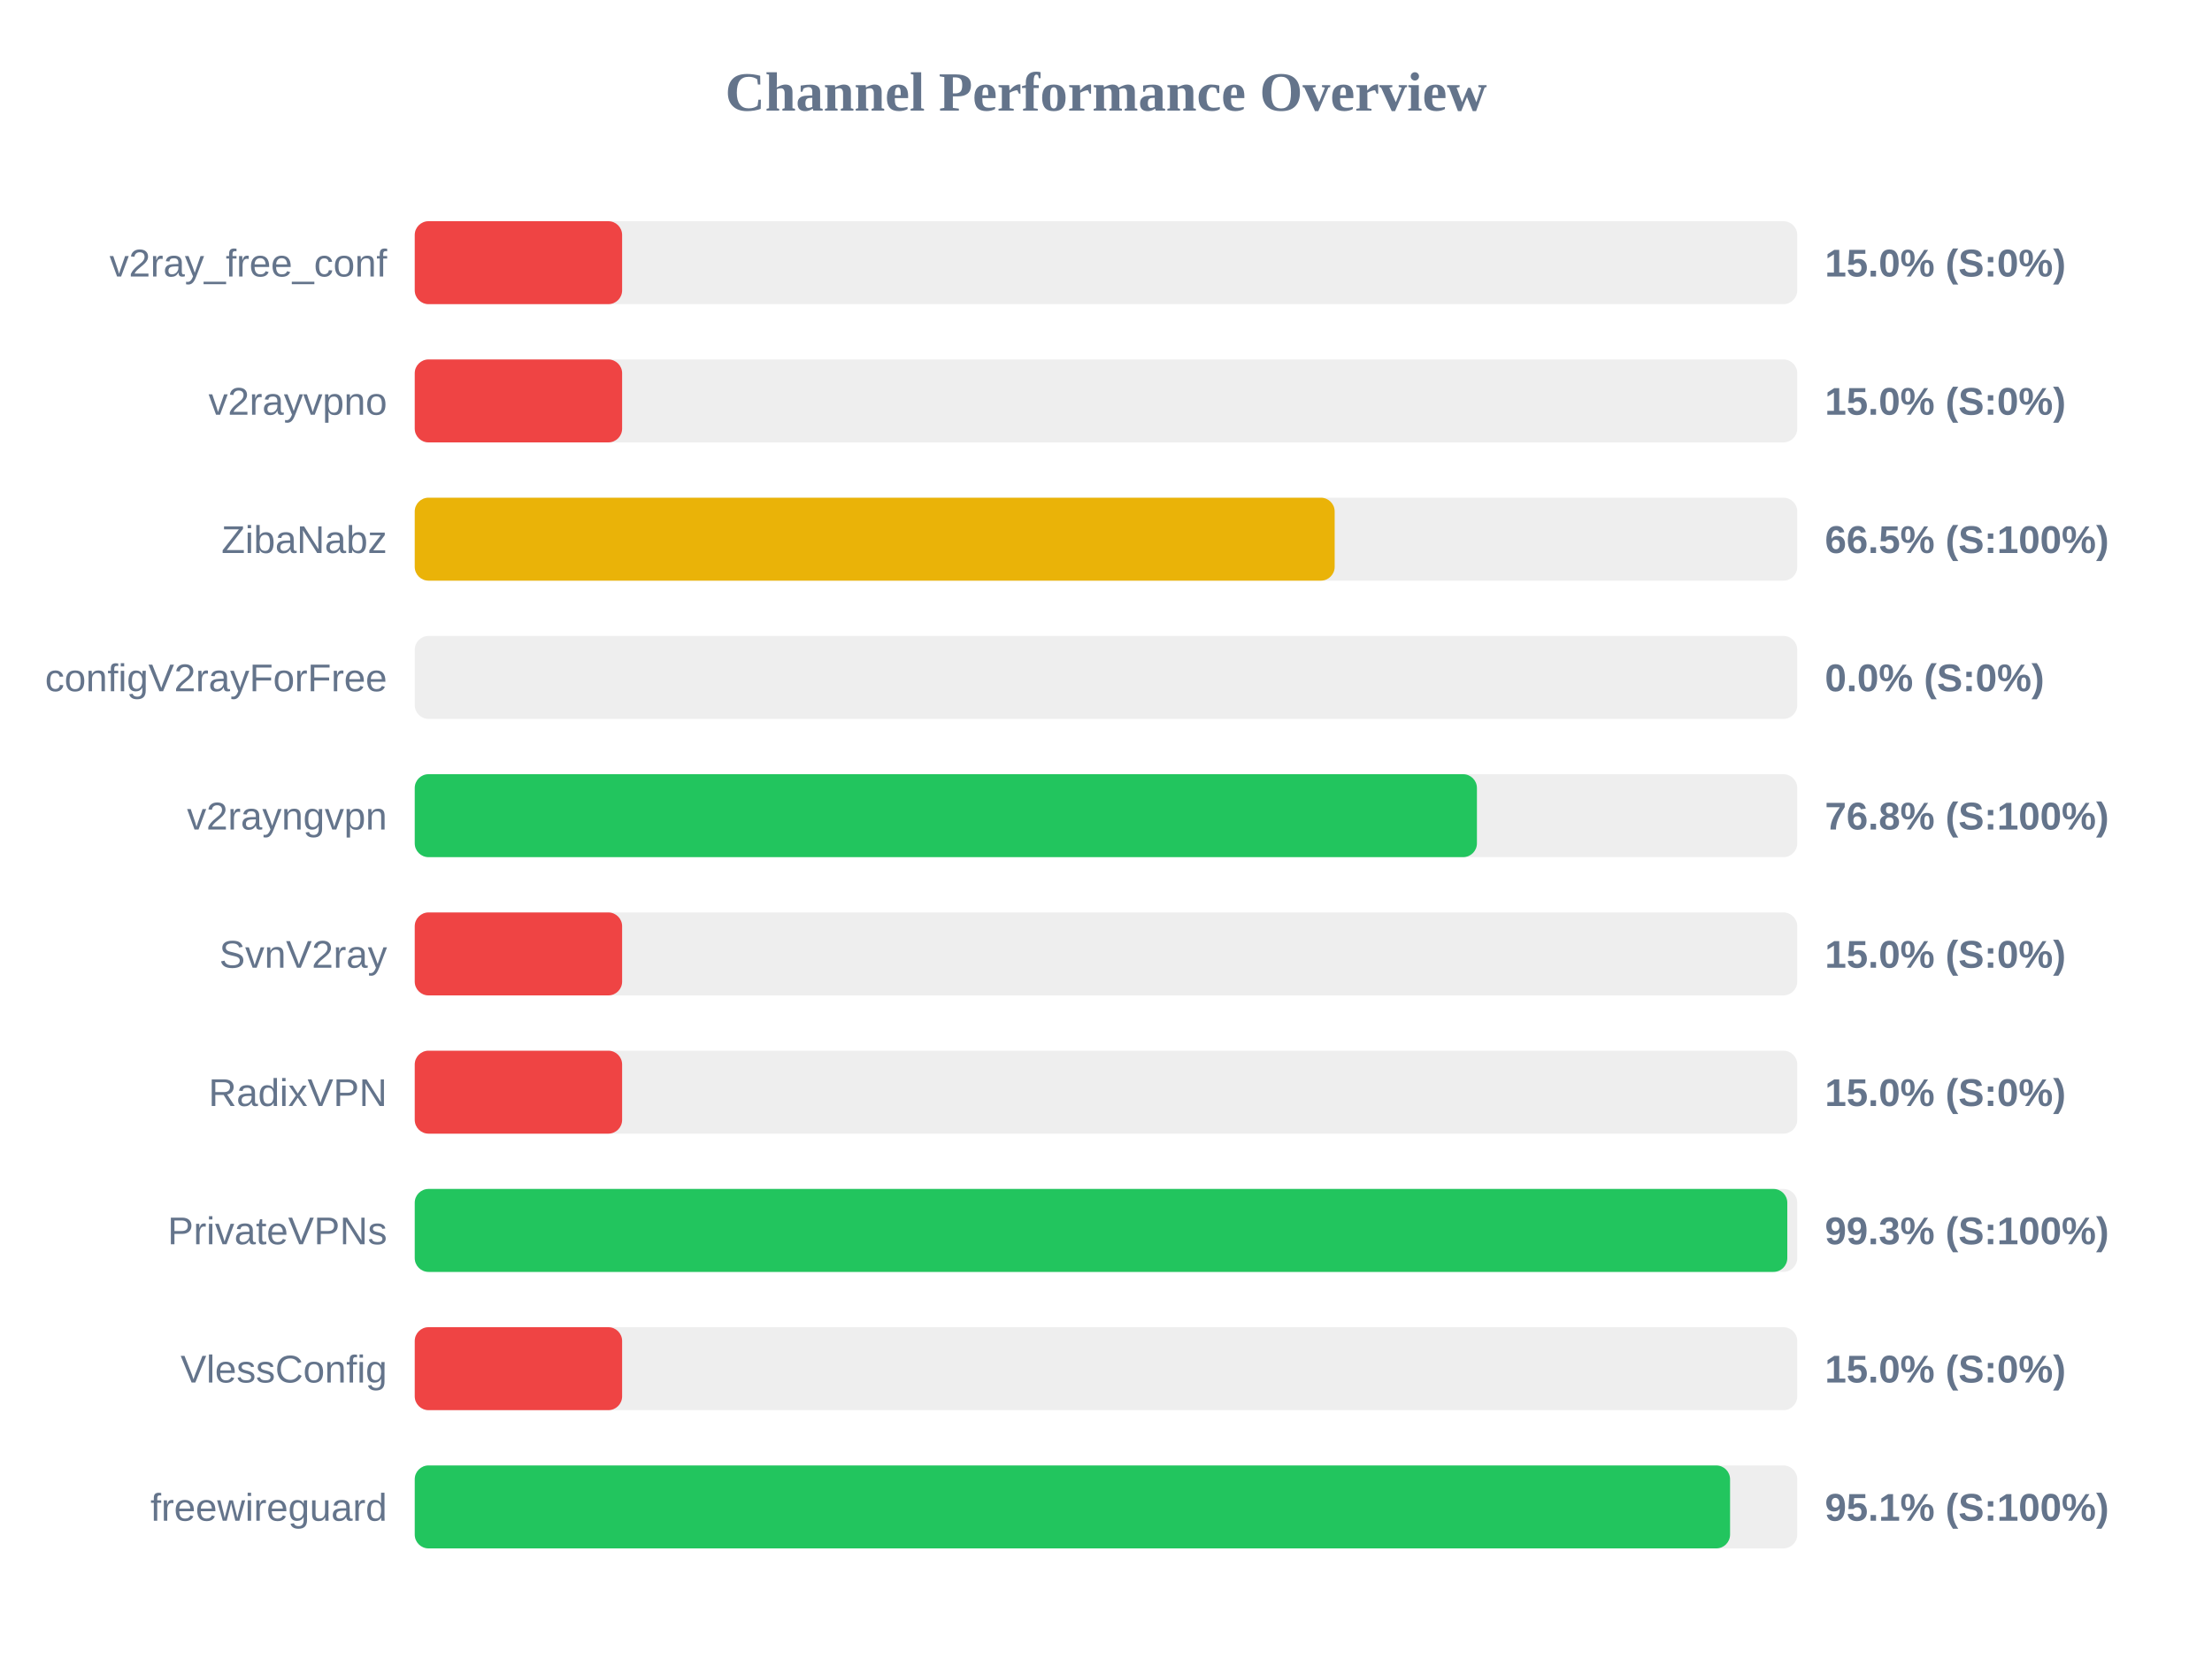
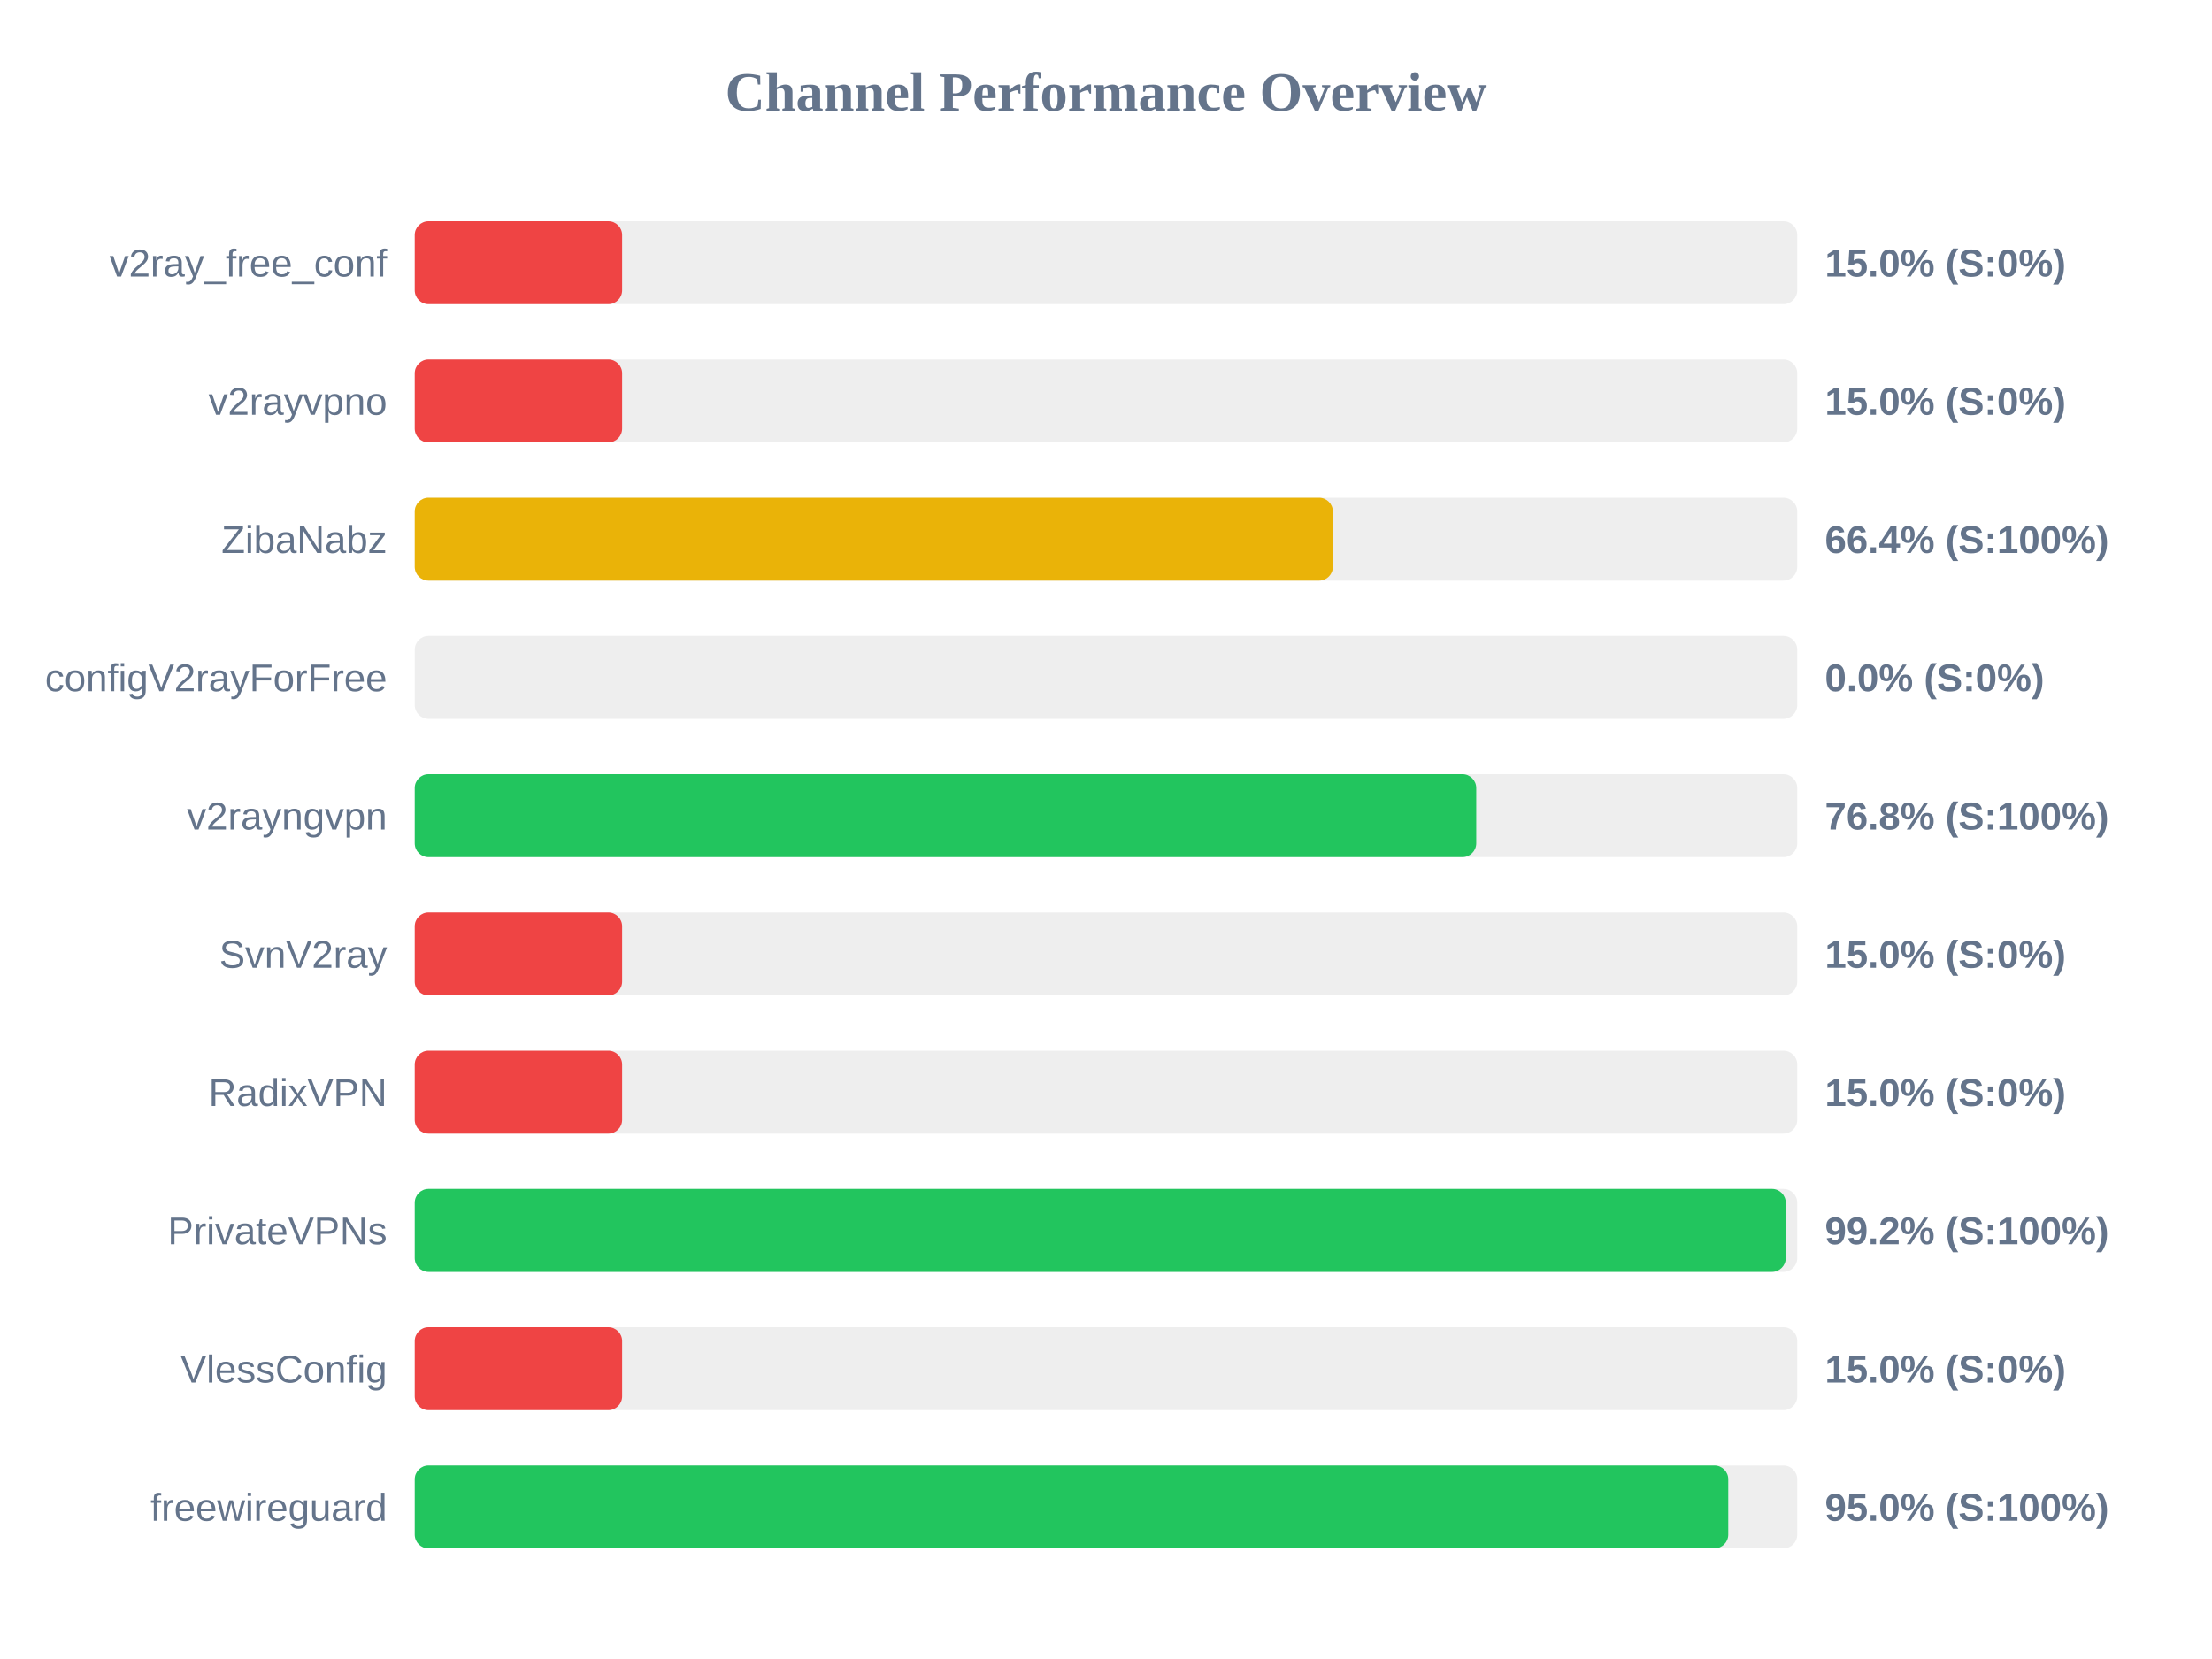
<svg xmlns="http://www.w3.org/2000/svg" width="800" height="600" version="1.1">
  <style>
        .row { font: 14px Arial; fill: #64748b; }
        .score { font: bold 14px Arial; fill: #64748b; }
    </style>
  <text x="400" y="40" text-anchor="middle" font-size="20px" font-weight="bold" fill="#64748b">Channel Performance Overview</text>
  <rect x="150" y="80" width="500" height="30" fill="#eee" rx="5" />
  <rect x="150" y="80" width="75.0" height="30" fill="#ef4444" rx="5" />
  <text x="140" y="100" text-anchor="end" class="row">v2ray_free_conf</text>
  <text x="660" y="100" text-anchor="start" class="score">15.0% (S:0%)</text>
  <rect x="150" y="130" width="500" height="30" fill="#eee" rx="5" />
  <rect x="150" y="130" width="75.0" height="30" fill="#ef4444" rx="5" />
  <text x="140" y="150" text-anchor="end" class="row">v2rayvpno</text>
  <text x="660" y="150" text-anchor="start" class="score">15.0% (S:0%)</text>
  <rect x="150" y="180" width="500" height="30" fill="#eee" rx="5" />
-   <rect x="150" y="180" width="332.7" height="30" fill="#eab308" rx="5" />
+   <rect x="150" y="180" width="332.05" height="30" fill="#eab308" rx="5" />
  <text x="140" y="200" text-anchor="end" class="row">ZibaNabz</text>
-   <text x="660" y="200" text-anchor="start" class="score">66.5% (S:100%)</text>
+   <text x="660" y="200" text-anchor="start" class="score">66.4% (S:100%)</text>
  <rect x="150" y="230" width="500" height="30" fill="#eee" rx="5" />
  <rect x="150" y="230" width="0.0" height="30" fill="#ef4444" rx="5" />
  <text x="140" y="250" text-anchor="end" class="row">configV2rayForFree</text>
  <text x="660" y="250" text-anchor="start" class="score">0.0% (S:0%)</text>
  <rect x="150" y="280" width="500" height="30" fill="#eee" rx="5" />
-   <rect x="150" y="280" width="384.15" height="30" fill="#22c55e" rx="5" />
+   <rect x="150" y="280" width="383.9" height="30" fill="#22c55e" rx="5" />
  <text x="140" y="300" text-anchor="end" class="row">v2rayngvpn</text>
  <text x="660" y="300" text-anchor="start" class="score">76.8% (S:100%)</text>
  <rect x="150" y="330" width="500" height="30" fill="#eee" rx="5" />
  <rect x="150" y="330" width="75.0" height="30" fill="#ef4444" rx="5" />
  <text x="140" y="350" text-anchor="end" class="row">SvnV2ray</text>
  <text x="660" y="350" text-anchor="start" class="score">15.0% (S:0%)</text>
  <rect x="150" y="380" width="500" height="30" fill="#eee" rx="5" />
  <rect x="150" y="380" width="75.0" height="30" fill="#ef4444" rx="5" />
  <text x="140" y="400" text-anchor="end" class="row">RadixVPN</text>
  <text x="660" y="400" text-anchor="start" class="score">15.0% (S:0%)</text>
  <rect x="150" y="430" width="500" height="30" fill="#eee" rx="5" />
-   <rect x="150" y="430" width="496.4" height="30" fill="#22c55e" rx="5" />
+   <rect x="150" y="430" width="495.85" height="30" fill="#22c55e" rx="5" />
  <text x="140" y="450" text-anchor="end" class="row">PrivateVPNs</text>
-   <text x="660" y="450" text-anchor="start" class="score">99.3% (S:100%)</text>
+   <text x="660" y="450" text-anchor="start" class="score">99.2% (S:100%)</text>
  <rect x="150" y="480" width="500" height="30" fill="#eee" rx="5" />
  <rect x="150" y="480" width="75.0" height="30" fill="#ef4444" rx="5" />
  <text x="140" y="500" text-anchor="end" class="row">VlessConfig</text>
  <text x="660" y="500" text-anchor="start" class="score">15.0% (S:0%)</text>
  <rect x="150" y="530" width="500" height="30" fill="#eee" rx="5" />
-   <rect x="150" y="530" width="475.7" height="30" fill="#22c55e" rx="5" />
+   <rect x="150" y="530" width="475.05" height="30" fill="#22c55e" rx="5" />
  <text x="140" y="550" text-anchor="end" class="row">freewireguard</text>
-   <text x="660" y="550" text-anchor="start" class="score">95.1% (S:100%)</text>
+   <text x="660" y="550" text-anchor="start" class="score">95.0% (S:100%)</text>
</svg>
